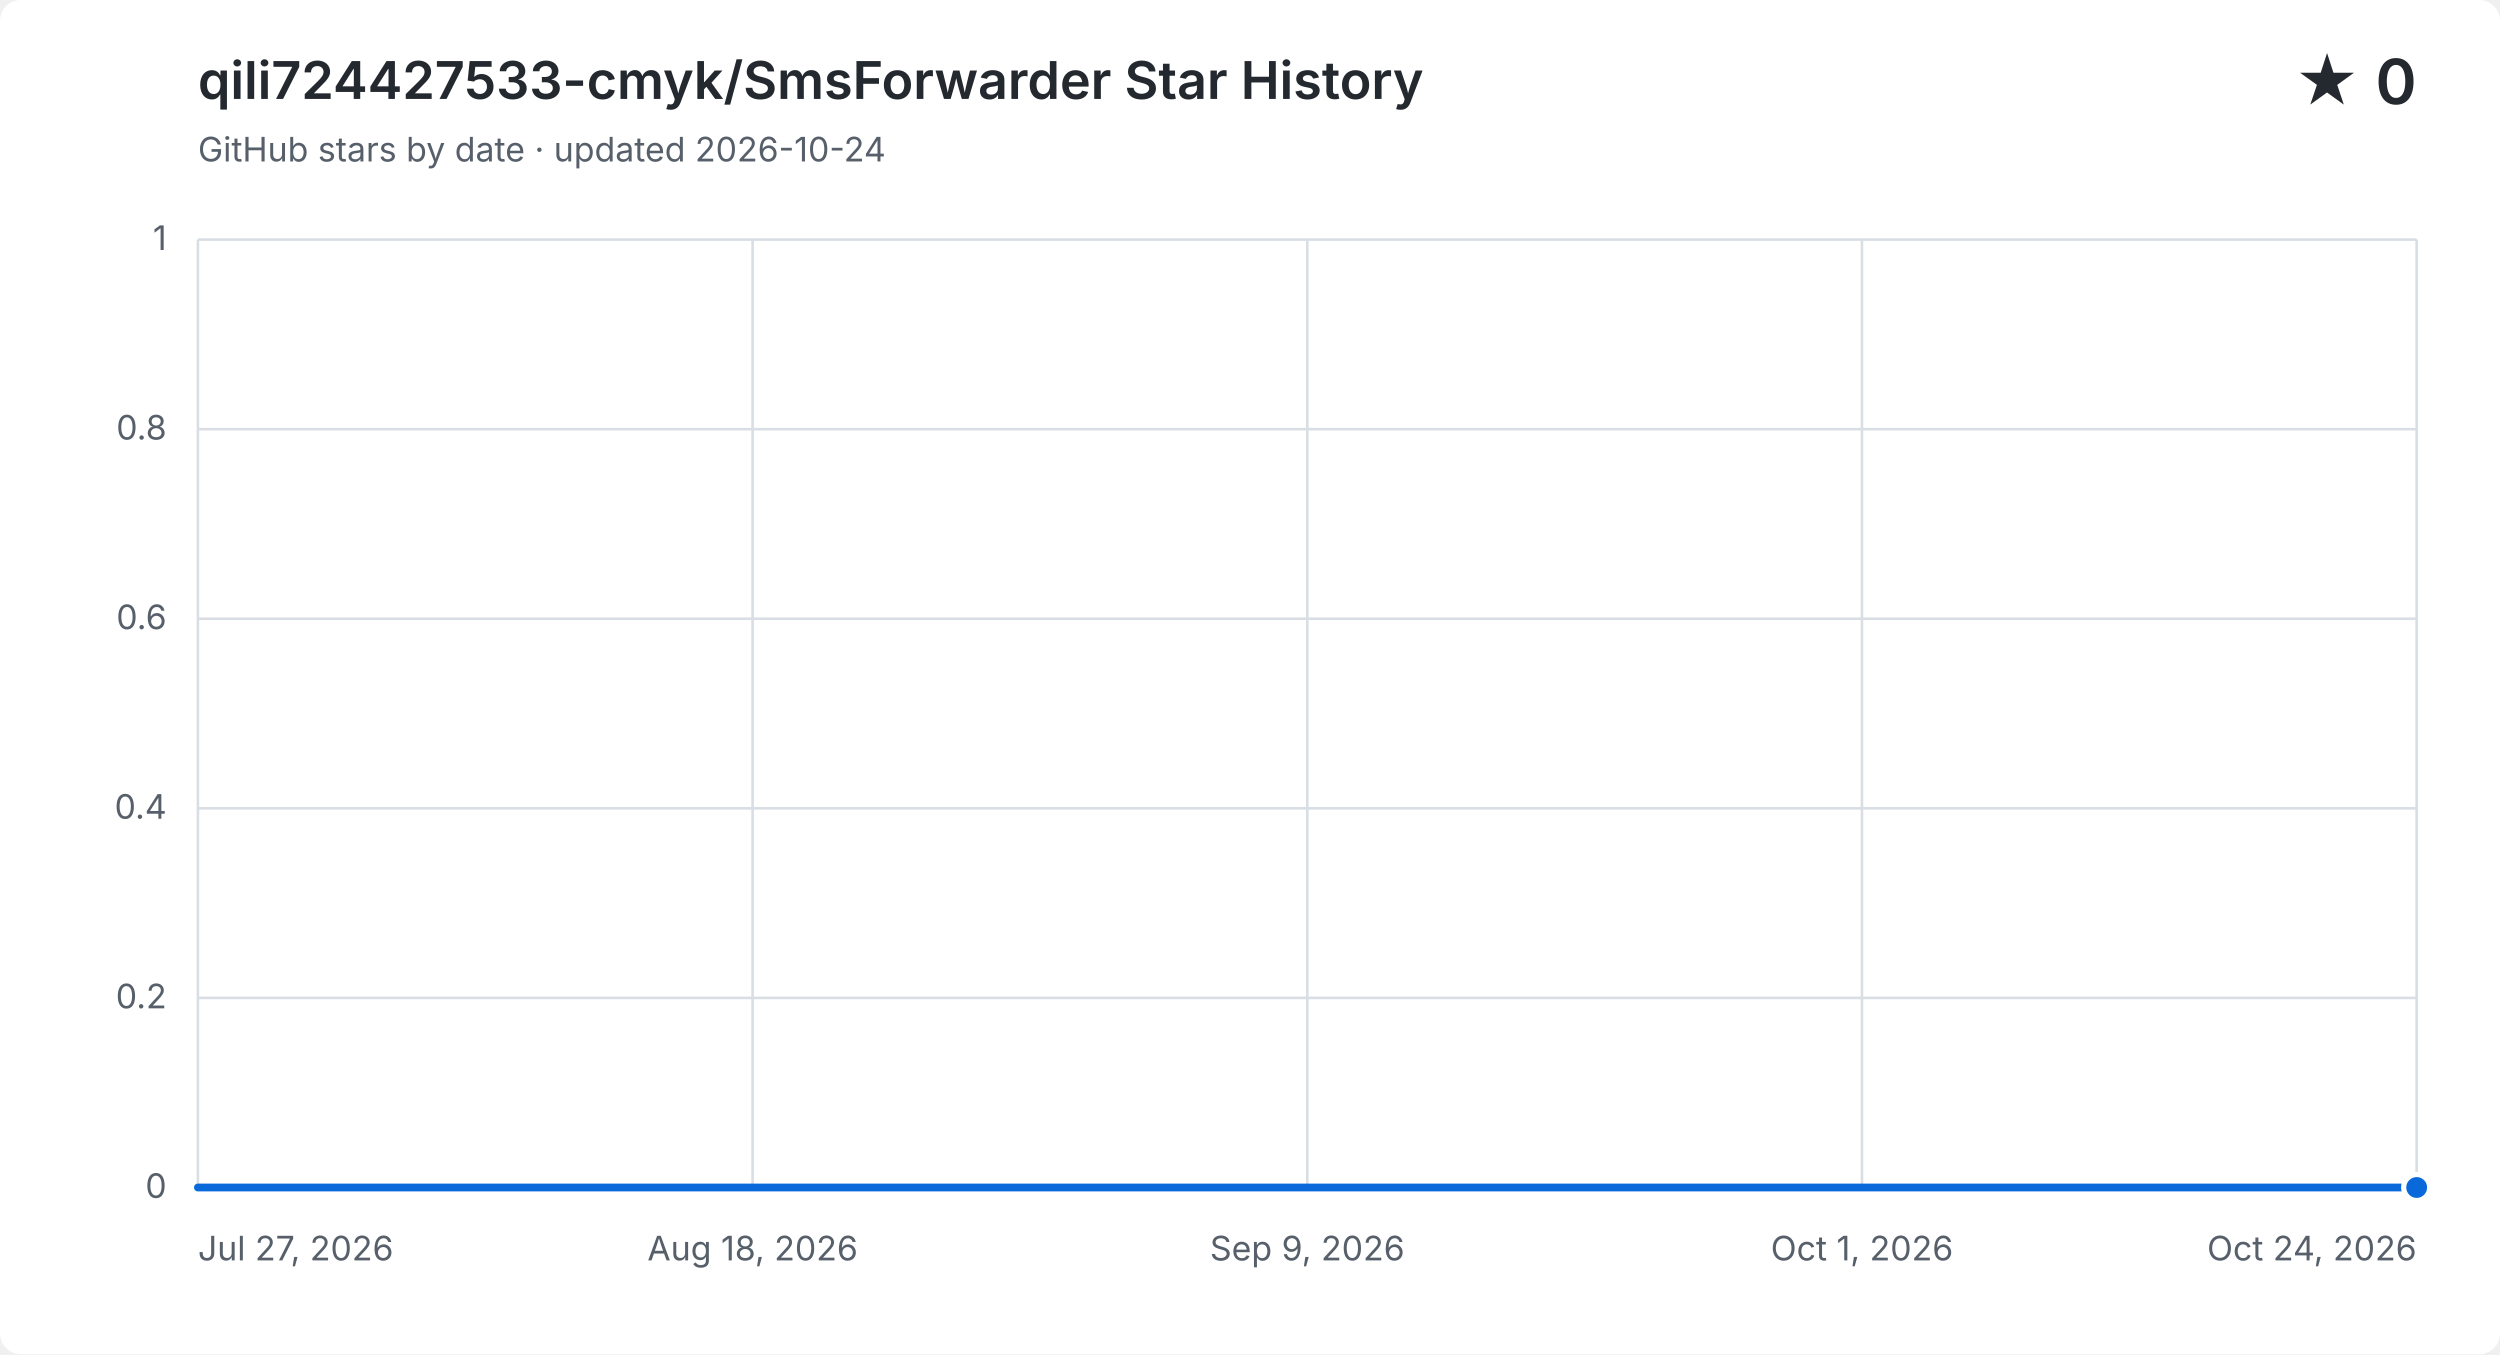
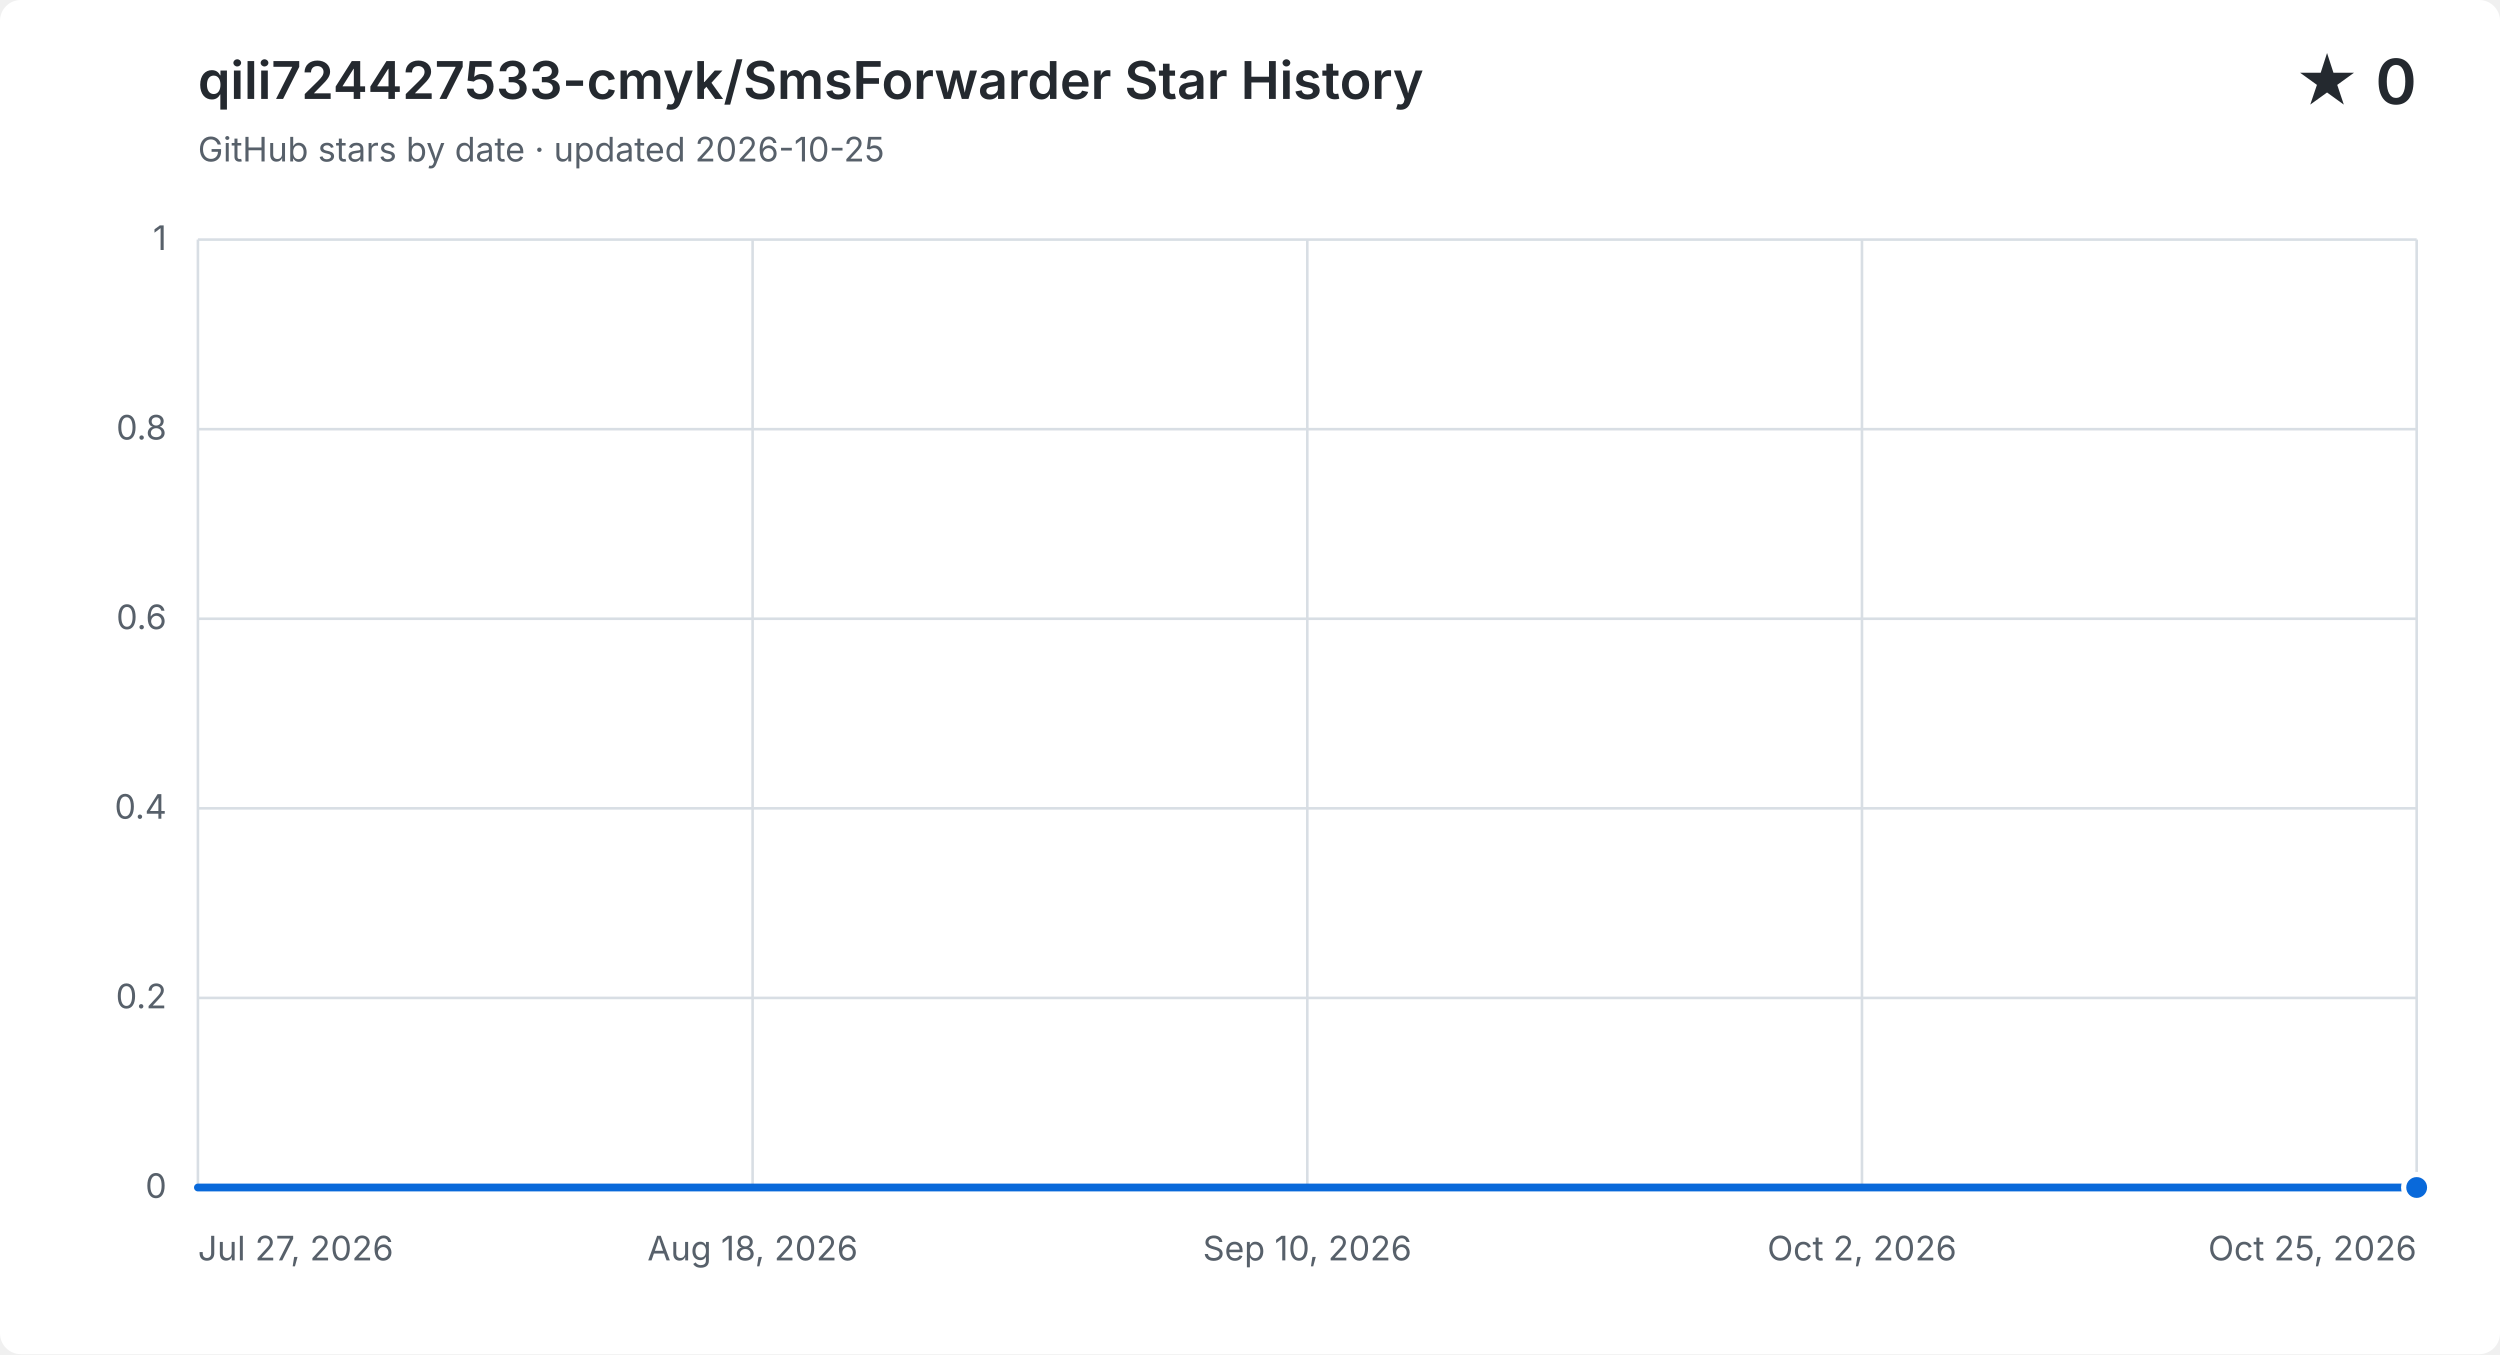
<svg xmlns="http://www.w3.org/2000/svg" width="960" height="520" viewBox="0 0 960 520" role="img" aria-labelledby="title description">
  <style>
    .background { fill: #ffffff; }
    .grid { fill: none; stroke: #d8dee4; stroke-width: 1; }
    .label, .subtitle { fill: #57606a; font: 13px -apple-system, BlinkMacSystemFont, "Segoe UI", sans-serif; }
    .heading, .value { fill: #24292f; font-family: -apple-system, BlinkMacSystemFont, "Segoe UI", sans-serif; }
    .heading { font-size: 20px; font-weight: 600; }
    .value { font-size: 24px; font-weight: 600; }
    .area { fill: #0969da; opacity: .12; }
    .line { fill: none; stroke: #0969da; stroke-linecap: round; stroke-linejoin: round; stroke-width: 3; }
    .point { fill: #0969da; stroke: #ffffff; stroke-width: 2; }
    @media (prefers-color-scheme: dark) {
      .background { fill: #0d1117; }
      .grid { stroke: #30363d; }
      .label, .subtitle { fill: #8b949e; }
      .heading, .value { fill: #f0f6fc; }
      .area { fill: #58a6ff; }
      .line { stroke: #58a6ff; }
      .point { fill: #58a6ff; stroke: #0d1117; }
    }
  </style>
  <rect class="background" width="960" height="520" rx="8" />
  <text class="heading" x="76" y="38">qili724427533-cmyk/SmsForwarder Star History</text>
-   <text class="subtitle" x="76" y="62">GitHub stars by date · updated 2026-10-24</text>
+   <text class="subtitle" x="76" y="62">GitHub stars by date · updated 2026-10-25</text>
  <text class="value" x="928" y="40" text-anchor="end">★ 0</text>
  <path class="grid" d="M 76 456.0 H 928" />
  <text class="label" x="64" y="460.0" text-anchor="end">0</text>
  <path class="grid" d="M 76 383.2 H 928" />
  <text class="label" x="64" y="387.2" text-anchor="end">0.2</text>
  <path class="grid" d="M 76 310.4 H 928" />
  <text class="label" x="64" y="314.4" text-anchor="end">0.4</text>
  <path class="grid" d="M 76 237.6 H 928" />
  <text class="label" x="64" y="241.6" text-anchor="end">0.6</text>
  <path class="grid" d="M 76 164.8 H 928" />
  <text class="label" x="64" y="168.8" text-anchor="end">0.8</text>
  <path class="grid" d="M 76 92.0 H 928" />
  <text class="label" x="64" y="96.0" text-anchor="end">1</text>
  <path class="grid" d="M 76.0 92 V 456" />
  <text class="label" x="76.0" y="484" text-anchor="start">Jul 27, 2026</text>
  <path class="grid" d="M 289.0 92 V 456" />
  <text class="label" x="289.0" y="484" text-anchor="middle">Aug 18, 2026</text>
  <path class="grid" d="M 502.0 92 V 456" />
-   <text class="label" x="502.0" y="484" text-anchor="middle">Sep 9, 2026</text>
+   <text class="label" x="502.0" y="484" text-anchor="middle">Sep 10, 2026</text>
  <path class="grid" d="M 715.0 92 V 456" />
-   <text class="label" x="715.0" y="484" text-anchor="middle">Oct 1, 2026</text>
+   <text class="label" x="715.0" y="484" text-anchor="middle">Oct 2, 2026</text>
  <path class="grid" d="M 928.0 92 V 456" />
-   <text class="label" x="928.0" y="484" text-anchor="end">Oct 24, 2026</text>
-   <path class="area" d="M 76.0 456.0 H 85.6 V 456.0 H 95.1 V 456.0 H 104.7 V 456.0 H 114.3 V 456.0 H 123.9 V 456.0 H 133.4 V 456.0 H 143.0 V 456.0 H 152.6 V 456.0 H 162.2 V 456.0 H 171.7 V 456.0 H 181.3 V 456.0 H 190.9 V 456.0 H 200.4 V 456.0 H 210.0 V 456.0 H 219.6 V 456.0 H 229.2 V 456.0 H 238.7 V 456.0 H 248.3 V 456.0 H 257.9 V 456.0 H 267.5 V 456.0 H 277.0 V 456.0 H 286.6 V 456.0 H 296.2 V 456.0 H 305.8 V 456.0 H 315.3 V 456.0 H 324.9 V 456.0 H 334.5 V 456.0 H 344.0 V 456.0 H 353.6 V 456.0 H 363.2 V 456.0 H 372.8 V 456.0 H 382.3 V 456.0 H 391.9 V 456.0 H 401.5 V 456.0 H 411.1 V 456.0 H 420.6 V 456.0 H 430.2 V 456.0 H 439.8 V 456.0 H 449.3 V 456.0 H 458.9 V 456.0 H 468.5 V 456.0 H 487.6 V 456.0 H 497.2 V 456.0 H 506.8 V 456.0 H 516.4 V 456.0 H 525.9 V 456.0 H 535.5 V 456.0 H 545.1 V 456.0 H 554.7 V 456.0 H 564.2 V 456.0 H 573.8 V 456.0 H 583.4 V 456.0 H 592.9 V 456.0 H 602.5 V 456.0 H 612.1 V 456.0 H 621.7 V 456.0 H 631.2 V 456.0 H 640.8 V 456.0 H 650.4 V 456.0 H 660.0 V 456.0 H 669.5 V 456.0 H 679.1 V 456.0 H 688.7 V 456.0 H 698.2 V 456.0 H 707.8 V 456.0 H 717.4 V 456.0 H 727.0 V 456.0 H 736.5 V 456.0 H 746.1 V 456.0 H 755.7 V 456.0 H 765.3 V 456.0 H 774.8 V 456.0 H 784.4 V 456.0 H 794.0 V 456.0 H 803.6 V 456.0 H 813.1 V 456.0 H 822.7 V 456.0 H 832.3 V 456.0 H 841.8 V 456.0 H 851.4 V 456.0 H 861.0 V 456.0 H 870.6 V 456.0 H 880.1 V 456.0 H 889.7 V 456.0 H 899.3 V 456.0 H 908.9 V 456.0 H 918.4 V 456.0 H 928.0 V 456.0 V 456 H 76.0 Z" />
-   <path class="line" d="M 76.0 456.0 H 85.6 V 456.0 H 95.1 V 456.0 H 104.7 V 456.0 H 114.3 V 456.0 H 123.9 V 456.0 H 133.4 V 456.0 H 143.0 V 456.0 H 152.6 V 456.0 H 162.2 V 456.0 H 171.7 V 456.0 H 181.3 V 456.0 H 190.9 V 456.0 H 200.4 V 456.0 H 210.0 V 456.0 H 219.6 V 456.0 H 229.2 V 456.0 H 238.7 V 456.0 H 248.3 V 456.0 H 257.9 V 456.0 H 267.5 V 456.0 H 277.0 V 456.0 H 286.6 V 456.0 H 296.2 V 456.0 H 305.8 V 456.0 H 315.3 V 456.0 H 324.9 V 456.0 H 334.5 V 456.0 H 344.0 V 456.0 H 353.6 V 456.0 H 363.2 V 456.0 H 372.8 V 456.0 H 382.3 V 456.0 H 391.9 V 456.0 H 401.5 V 456.0 H 411.1 V 456.0 H 420.6 V 456.0 H 430.2 V 456.0 H 439.8 V 456.0 H 449.3 V 456.0 H 458.9 V 456.0 H 468.5 V 456.0 H 487.6 V 456.0 H 497.2 V 456.0 H 506.8 V 456.0 H 516.4 V 456.0 H 525.9 V 456.0 H 535.5 V 456.0 H 545.1 V 456.0 H 554.7 V 456.0 H 564.2 V 456.0 H 573.8 V 456.0 H 583.4 V 456.0 H 592.9 V 456.0 H 602.5 V 456.0 H 612.1 V 456.0 H 621.7 V 456.0 H 631.2 V 456.0 H 640.8 V 456.0 H 650.4 V 456.0 H 660.0 V 456.0 H 669.5 V 456.0 H 679.1 V 456.0 H 688.7 V 456.0 H 698.2 V 456.0 H 707.8 V 456.0 H 717.4 V 456.0 H 727.0 V 456.0 H 736.5 V 456.0 H 746.1 V 456.0 H 755.7 V 456.0 H 765.3 V 456.0 H 774.8 V 456.0 H 784.4 V 456.0 H 794.0 V 456.0 H 803.6 V 456.0 H 813.1 V 456.0 H 822.7 V 456.0 H 832.3 V 456.0 H 841.8 V 456.0 H 851.4 V 456.0 H 861.0 V 456.0 H 870.6 V 456.0 H 880.1 V 456.0 H 889.7 V 456.0 H 899.3 V 456.0 H 908.9 V 456.0 H 918.4 V 456.0 H 928.0 V 456.0" />
+   <text class="label" x="928.0" y="484" text-anchor="end">Oct 25, 2026</text>
+   <path class="area" d="M 76.0 456.0 H 85.5 V 456.0 H 94.9 V 456.0 H 104.4 V 456.0 H 113.9 V 456.0 H 123.3 V 456.0 H 132.8 V 456.0 H 142.3 V 456.0 H 151.7 V 456.0 H 161.2 V 456.0 H 170.7 V 456.0 H 180.1 V 456.0 H 189.6 V 456.0 H 199.1 V 456.0 H 208.5 V 456.0 H 218.0 V 456.0 H 227.5 V 456.0 H 236.9 V 456.0 H 246.4 V 456.0 H 255.9 V 456.0 H 265.3 V 456.0 H 274.8 V 456.0 H 284.3 V 456.0 H 293.7 V 456.0 H 303.2 V 456.0 H 312.7 V 456.0 H 322.1 V 456.0 H 331.6 V 456.0 H 341.1 V 456.0 H 350.5 V 456.0 H 360.0 V 456.0 H 369.5 V 456.0 H 378.9 V 456.0 H 388.4 V 456.0 H 397.9 V 456.0 H 407.3 V 456.0 H 416.8 V 456.0 H 426.3 V 456.0 H 435.7 V 456.0 H 445.2 V 456.0 H 454.7 V 456.0 H 464.1 V 456.0 H 483.1 V 456.0 H 492.5 V 456.0 H 502.0 V 456.0 H 511.5 V 456.0 H 520.9 V 456.0 H 530.4 V 456.0 H 539.9 V 456.0 H 549.3 V 456.0 H 558.8 V 456.0 H 568.3 V 456.0 H 577.7 V 456.0 H 587.2 V 456.0 H 596.7 V 456.0 H 606.1 V 456.0 H 615.6 V 456.0 H 625.1 V 456.0 H 634.5 V 456.0 H 644.0 V 456.0 H 653.5 V 456.0 H 662.9 V 456.0 H 672.4 V 456.0 H 681.9 V 456.0 H 691.3 V 456.0 H 700.8 V 456.0 H 710.3 V 456.0 H 719.7 V 456.0 H 729.2 V 456.0 H 738.7 V 456.0 H 748.1 V 456.0 H 757.6 V 456.0 H 767.1 V 456.0 H 776.5 V 456.0 H 786.0 V 456.0 H 795.5 V 456.0 H 804.9 V 456.0 H 814.4 V 456.0 H 823.9 V 456.0 H 833.3 V 456.0 H 842.8 V 456.0 H 852.3 V 456.0 H 861.7 V 456.0 H 871.2 V 456.0 H 880.7 V 456.0 H 890.1 V 456.0 H 899.6 V 456.0 H 909.1 V 456.0 H 918.5 V 456.0 H 928.0 V 456.0 V 456 H 76.0 Z" />
+   <path class="line" d="M 76.0 456.0 H 85.5 V 456.0 H 94.9 V 456.0 H 104.4 V 456.0 H 113.9 V 456.0 H 123.3 V 456.0 H 132.8 V 456.0 H 142.3 V 456.0 H 151.7 V 456.0 H 161.2 V 456.0 H 170.7 V 456.0 H 180.1 V 456.0 H 189.6 V 456.0 H 199.1 V 456.0 H 208.5 V 456.0 H 218.0 V 456.0 H 227.5 V 456.0 H 236.9 V 456.0 H 246.4 V 456.0 H 255.9 V 456.0 H 265.3 V 456.0 H 274.8 V 456.0 H 284.3 V 456.0 H 293.7 V 456.0 H 303.2 V 456.0 H 312.7 V 456.0 H 322.1 V 456.0 H 331.6 V 456.0 H 341.1 V 456.0 H 350.5 V 456.0 H 360.0 V 456.0 H 369.5 V 456.0 H 378.9 V 456.0 H 388.4 V 456.0 H 397.9 V 456.0 H 407.3 V 456.0 H 416.8 V 456.0 H 426.3 V 456.0 H 435.7 V 456.0 H 445.2 V 456.0 H 454.7 V 456.0 H 464.1 V 456.0 H 483.1 V 456.0 H 492.5 V 456.0 H 502.0 V 456.0 H 511.5 V 456.0 H 520.9 V 456.0 H 530.4 V 456.0 H 539.9 V 456.0 H 549.3 V 456.0 H 558.8 V 456.0 H 568.3 V 456.0 H 577.7 V 456.0 H 587.2 V 456.0 H 596.7 V 456.0 H 606.1 V 456.0 H 615.6 V 456.0 H 625.1 V 456.0 H 634.5 V 456.0 H 644.0 V 456.0 H 653.5 V 456.0 H 662.9 V 456.0 H 672.4 V 456.0 H 681.9 V 456.0 H 691.3 V 456.0 H 700.8 V 456.0 H 710.3 V 456.0 H 719.7 V 456.0 H 729.2 V 456.0 H 738.7 V 456.0 H 748.1 V 456.0 H 757.6 V 456.0 H 767.1 V 456.0 H 776.5 V 456.0 H 786.0 V 456.0 H 795.5 V 456.0 H 804.9 V 456.0 H 814.4 V 456.0 H 823.9 V 456.0 H 833.3 V 456.0 H 842.8 V 456.0 H 852.3 V 456.0 H 861.7 V 456.0 H 871.2 V 456.0 H 880.7 V 456.0 H 890.1 V 456.0 H 899.6 V 456.0 H 909.1 V 456.0 H 918.5 V 456.0 H 928.0 V 456.0" />
  <circle class="point" cx="928.0" cy="456.0" r="5" />
</svg>
